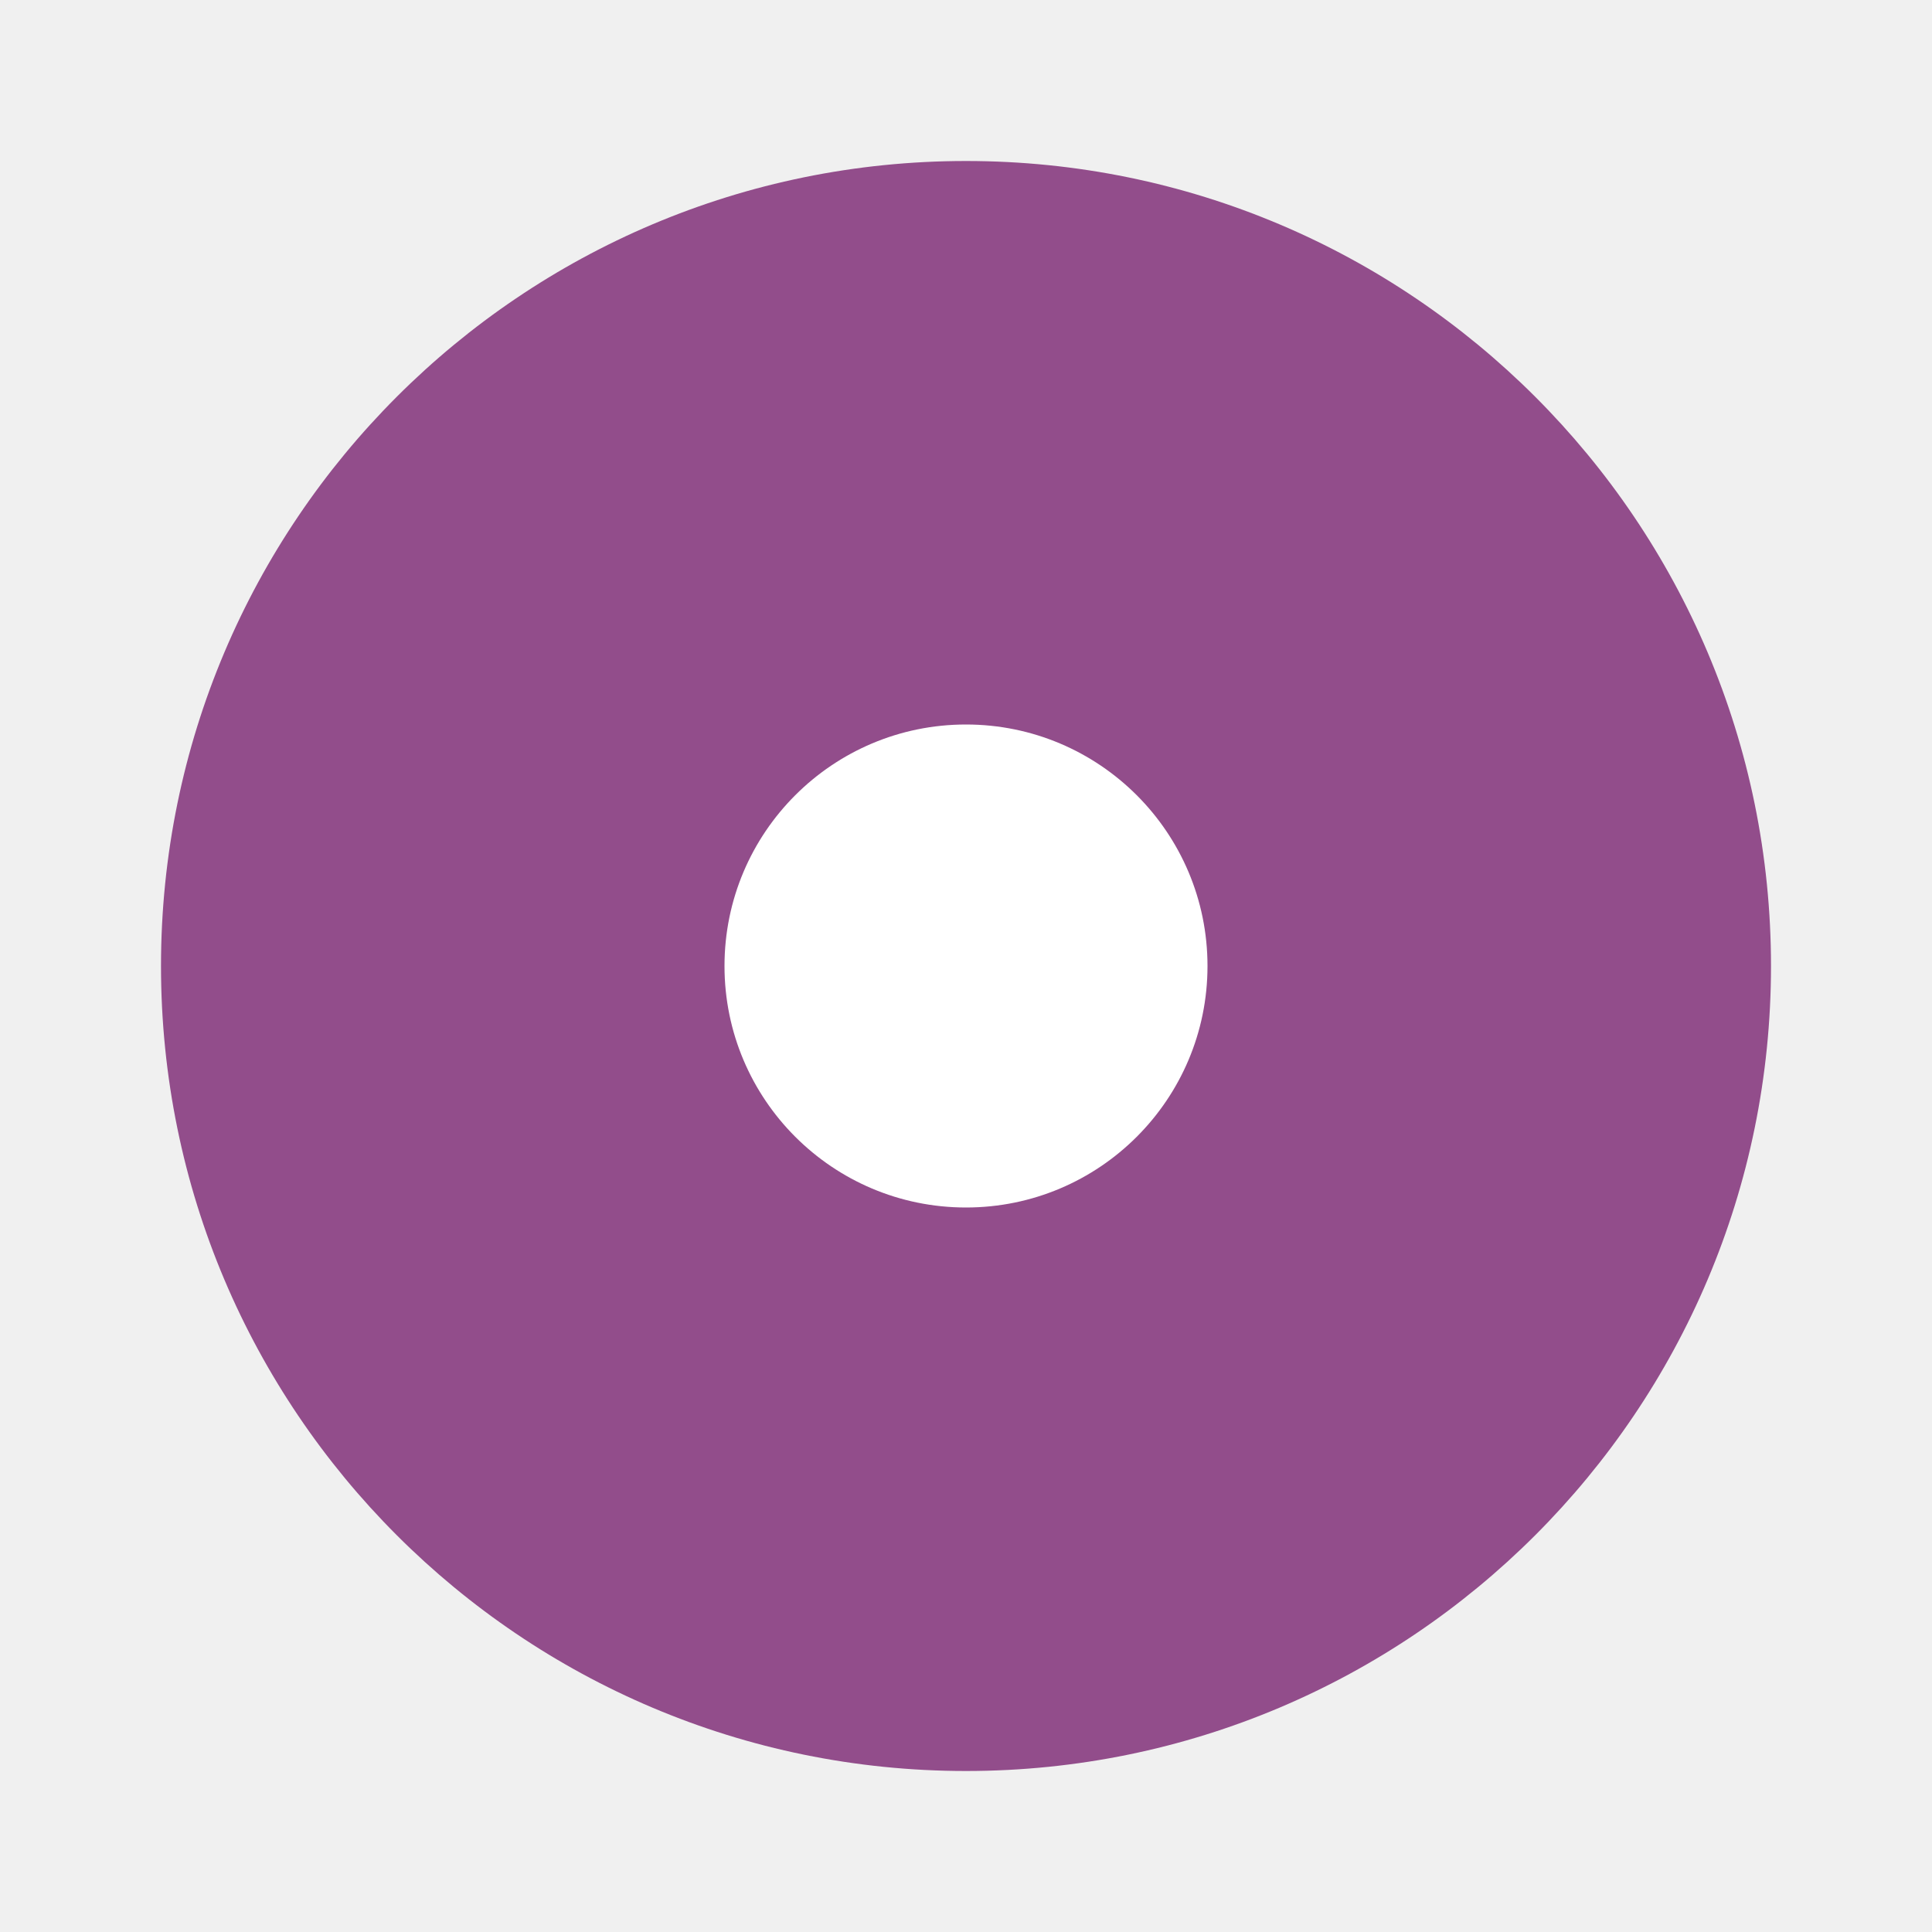
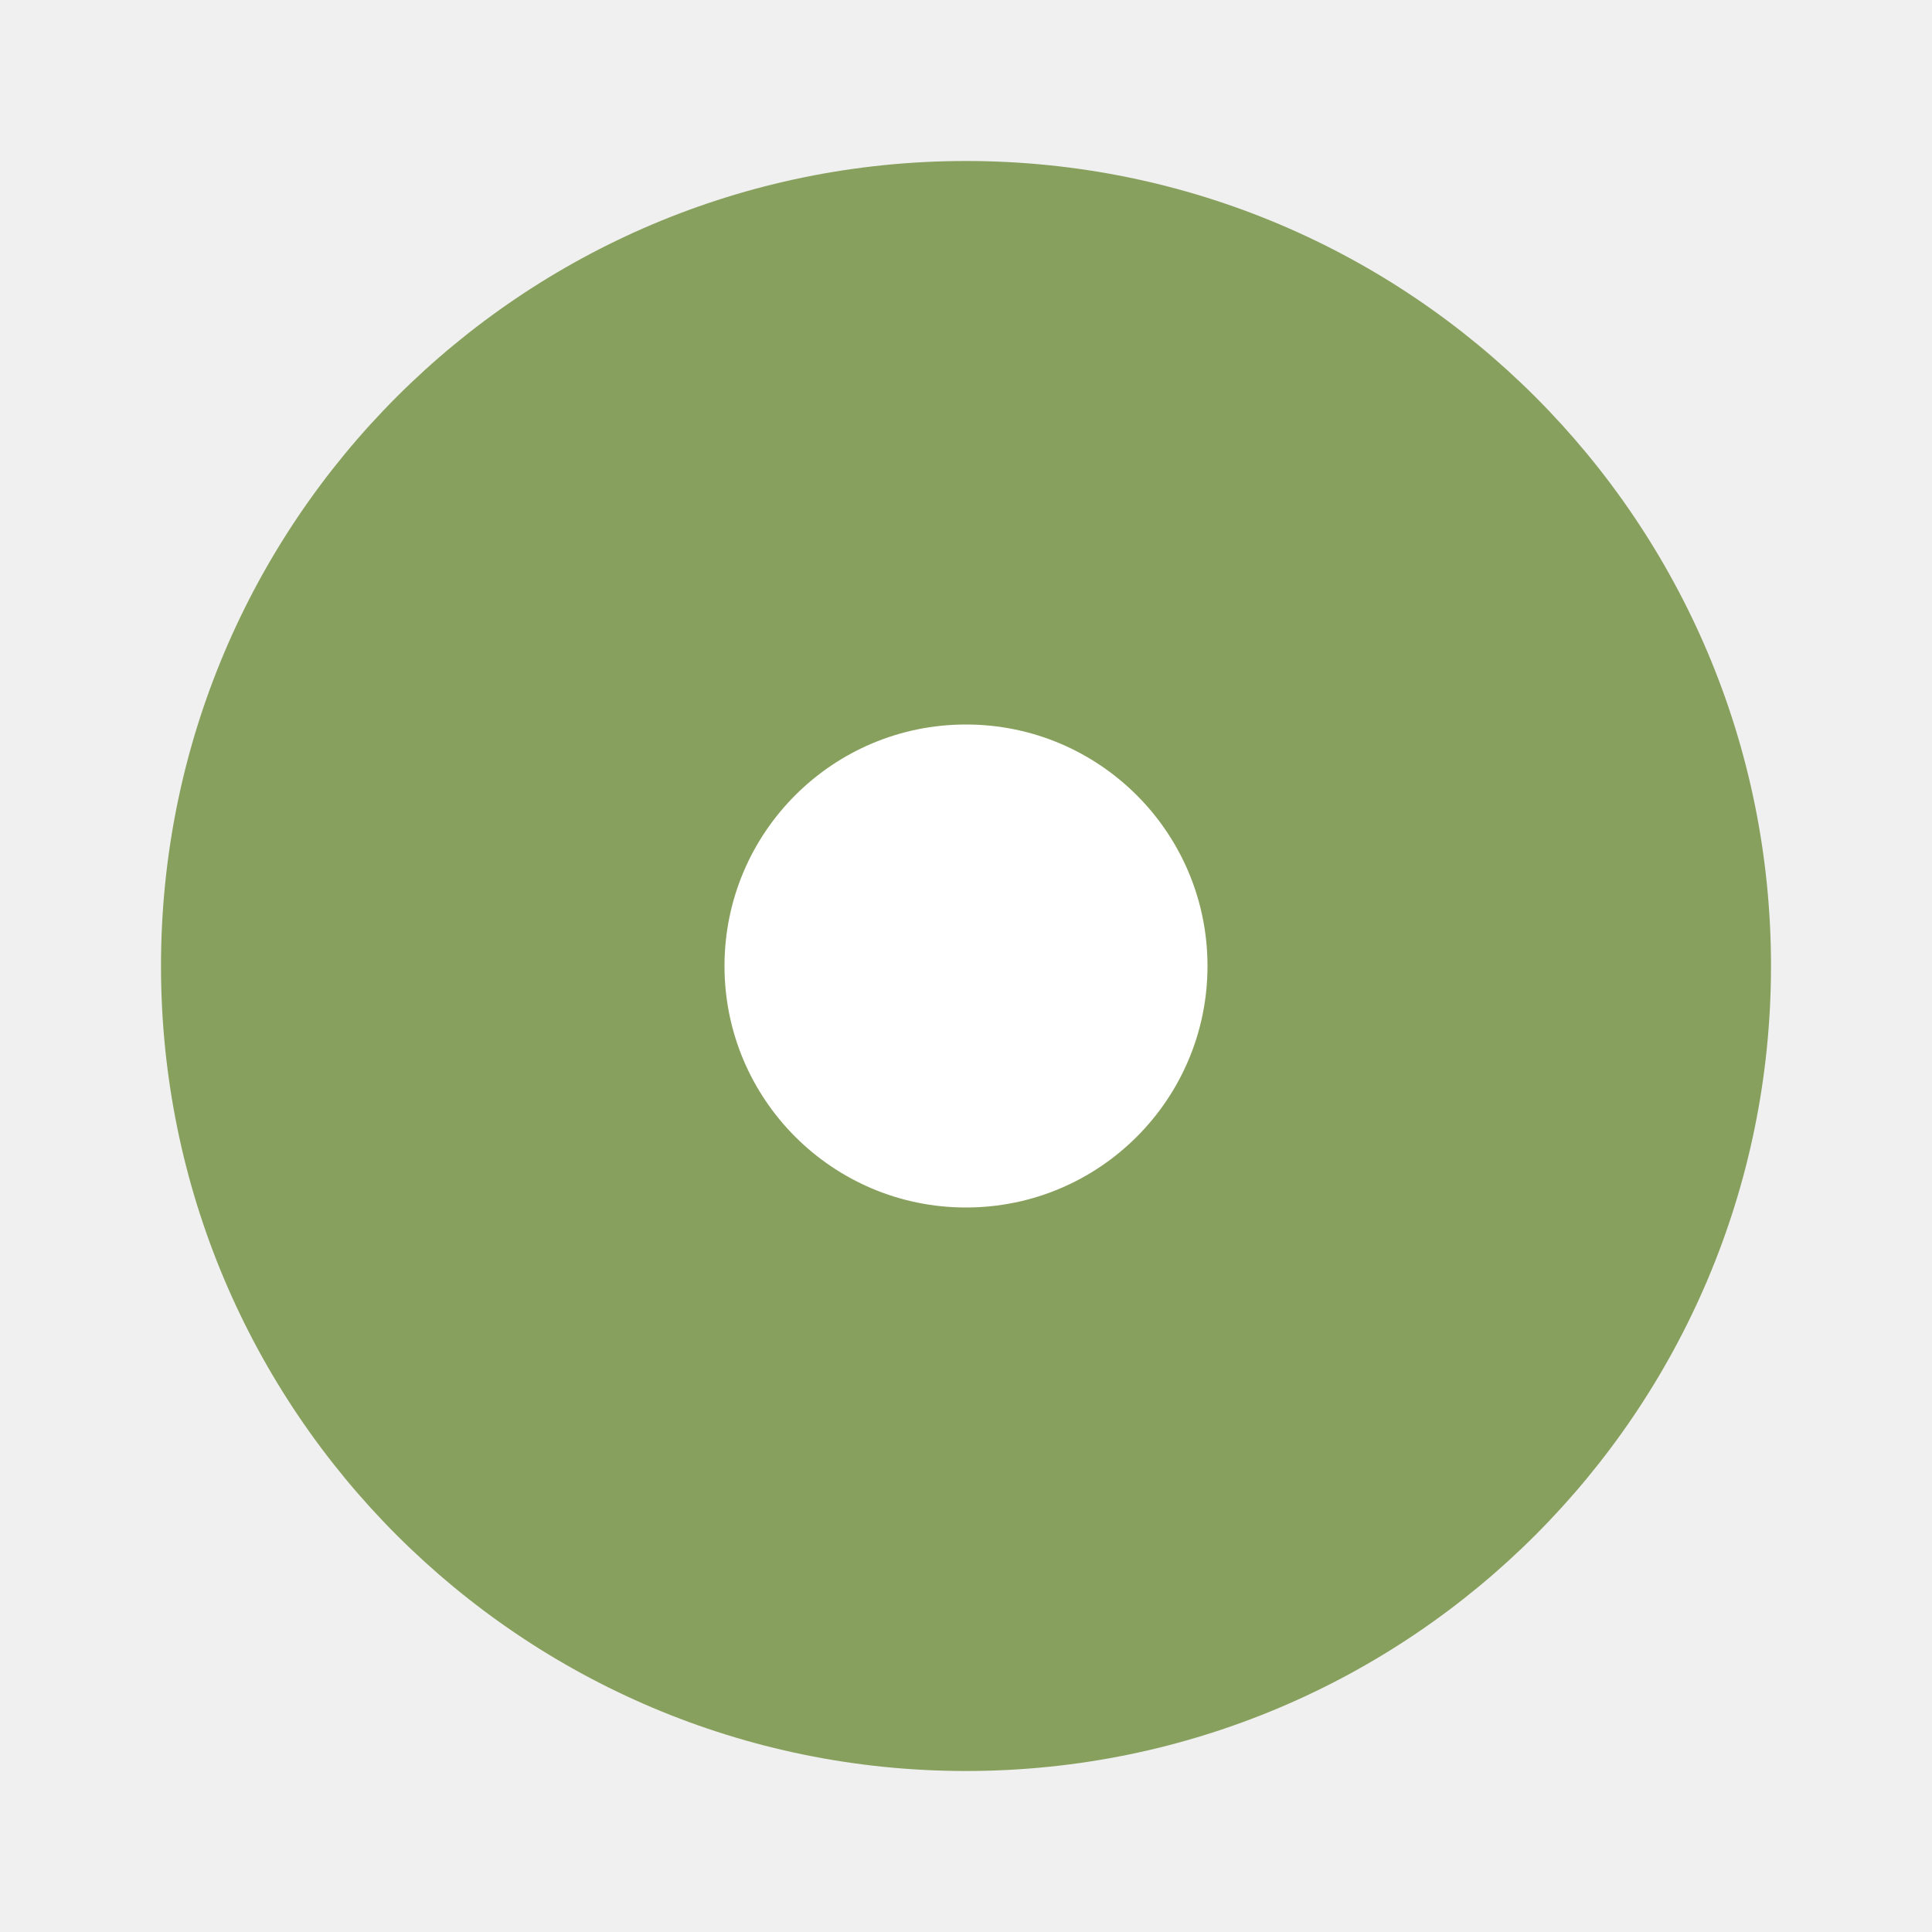
<svg xmlns="http://www.w3.org/2000/svg" viewBox="0 0 24 24">
-   <circle cx="12" cy="12" r="10" fill="#924d8b" />
+   <circle cx="12" cy="12" r="10" fill="#88a05d" />
  <circle r="3" cy="12" cx="12" fill="#fff" />
</svg>
